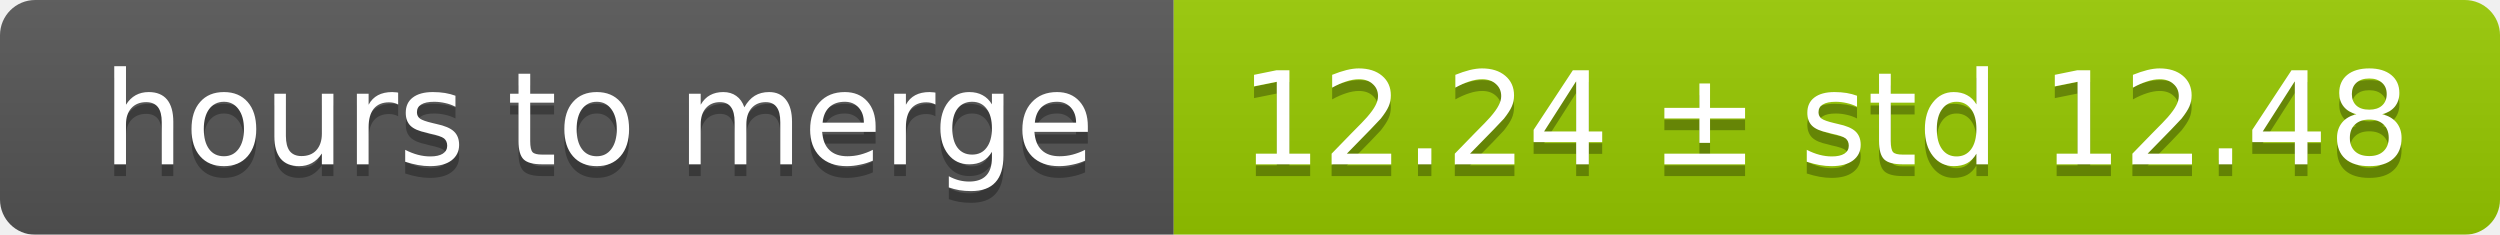
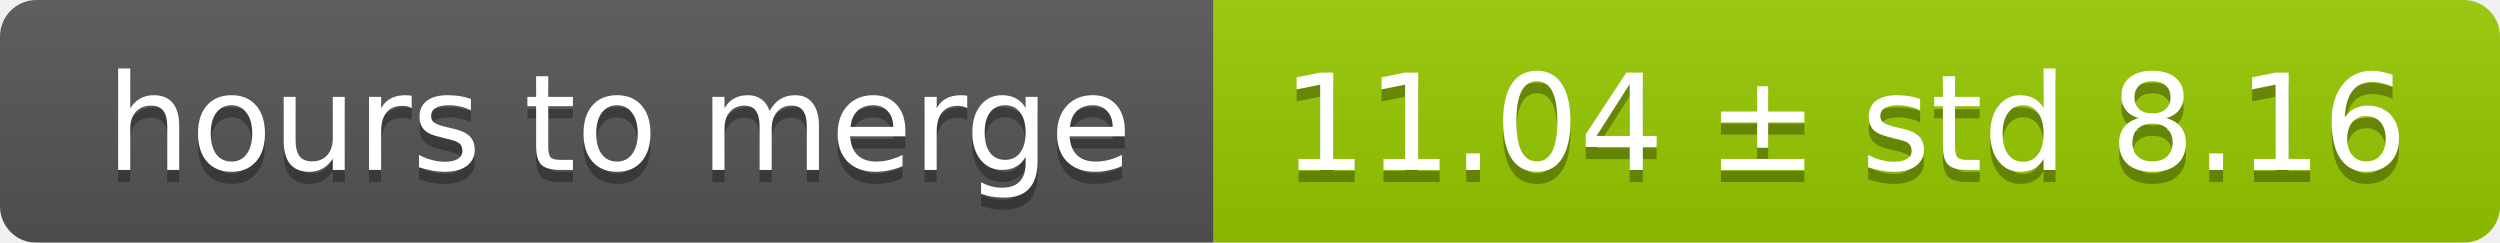
- <svg xmlns="http://www.w3.org/2000/svg" width="213" height="20">
+ <svg xmlns="http://www.w3.org/2000/svg" width="206" height="20">
  <linearGradient id="smooth" x2="0" y2="100%">
    <stop offset="0" stop-color="#bbb" stop-opacity=".1" />
    <stop offset="1" stop-opacity=".1" />
  </linearGradient>
  <mask id="round">
-     <rect width="213" height="20" rx="3" fill="#fff" />
+     <rect width="206" height="20" rx="3" fill="#fff" />
  </mask>
  <g mask="url(#round)">
    <rect width="100" height="20" fill="#555" />
-     <rect x="100" width="113" height="20" fill="#97ca00" />
-     <rect width="213" height="20" fill="url(#smooth)" />
+     <rect x="100" width="106" height="20" fill="#97ca00" />
+     <rect width="206" height="20" fill="url(#smooth)" />
  </g>
  <g fill="#fff" text-anchor="middle" font-family="DejaVu Sans,Verdana,Geneva,sans-serif" font-size="11">
    <text x="51" y="15" fill="#010101" fill-opacity=".3">hours to merge</text>
    <text x="51" y="14">hours to merge</text>
-     <text x="155.5" y="15" fill="#010101" fill-opacity=".3">12.24 ± std 12.48</text>
-     <text x="155.5" y="14">12.24 ± std 12.48</text>
+     <text x="152" y="15" fill="#010101" fill-opacity=".3">11.04 ± std 8.16</text>
+     <text x="152" y="14">11.04 ± std 8.16</text>
  </g>
</svg>
